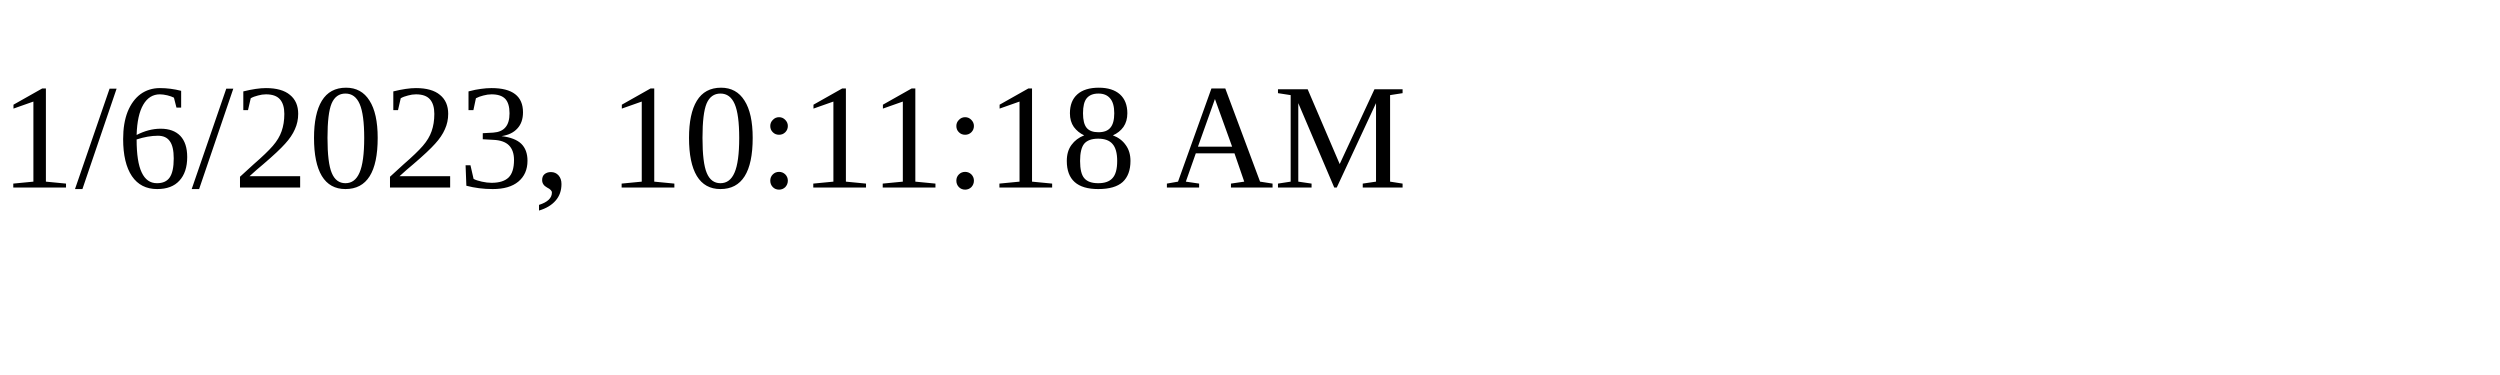
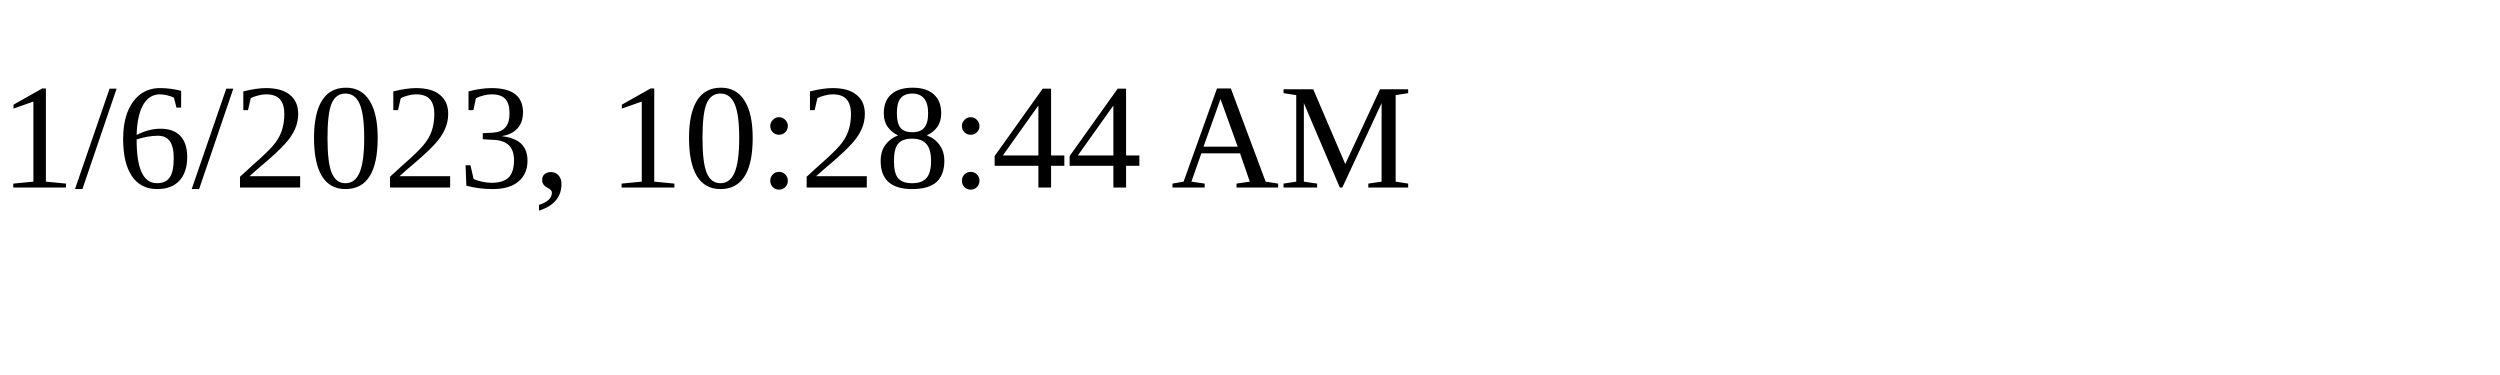
<svg xmlns="http://www.w3.org/2000/svg" height="30" width="200">
-   <text x="0" y="15">1/6/2023, 10:11:18 AM</text>
+   <text x="0" y="15">1/6/2023, 10:28:44 AM</text>
</svg>
